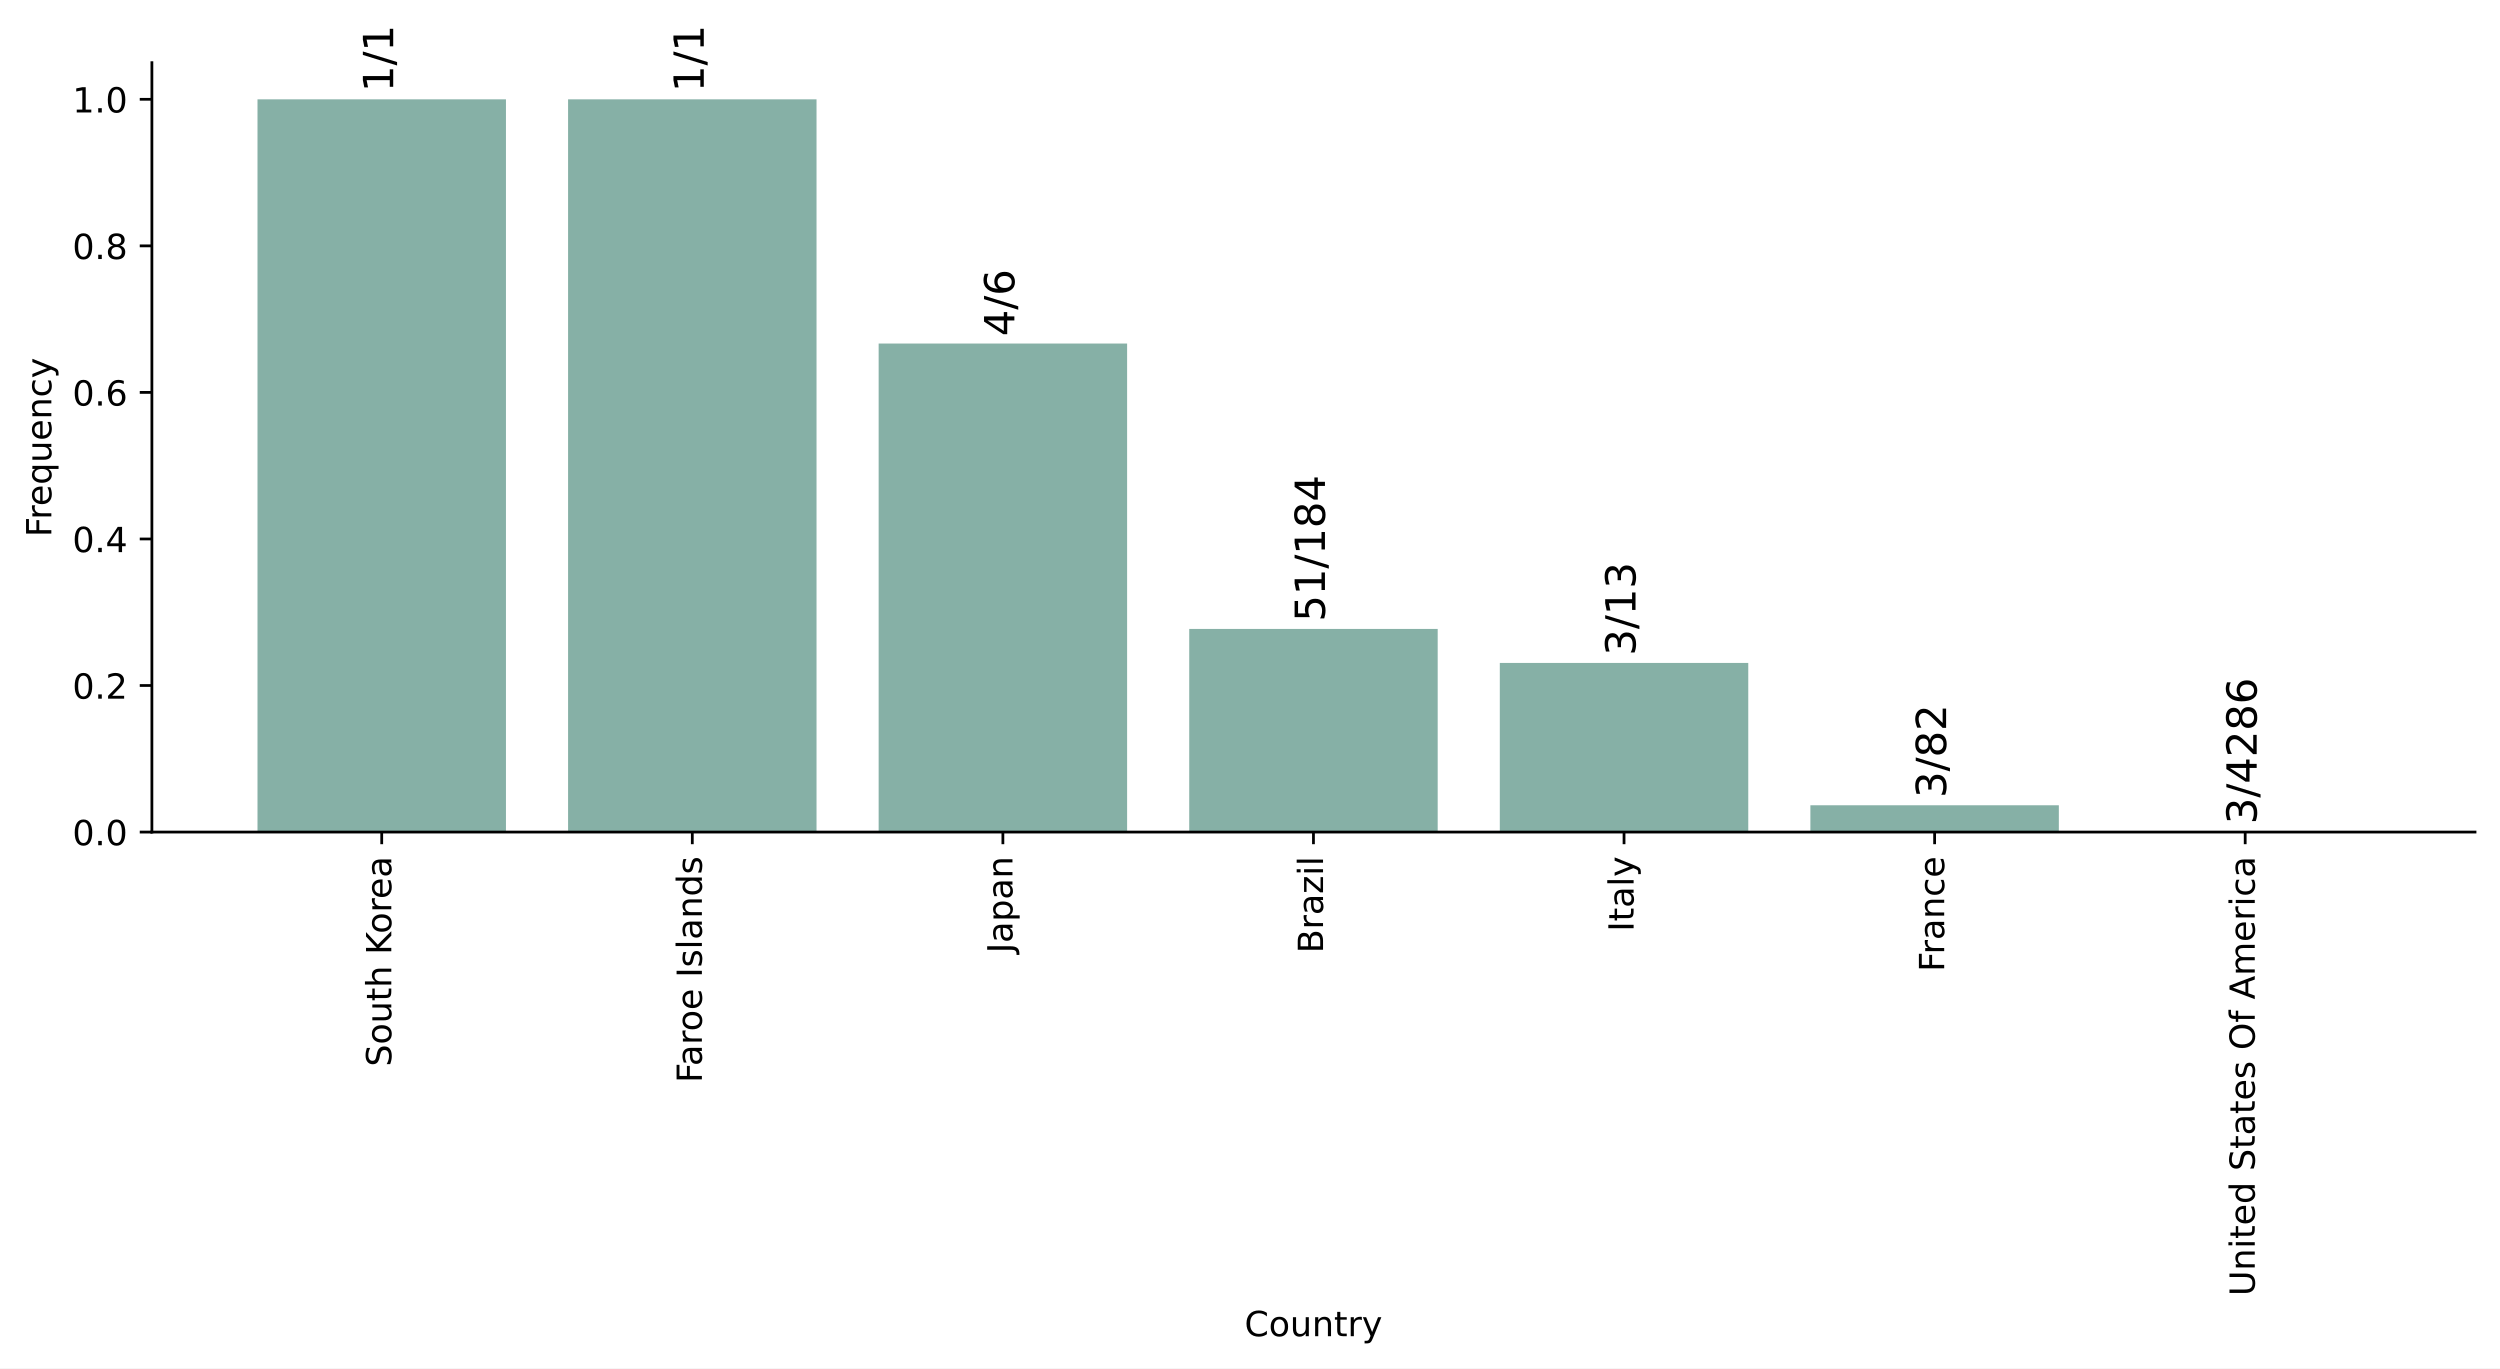
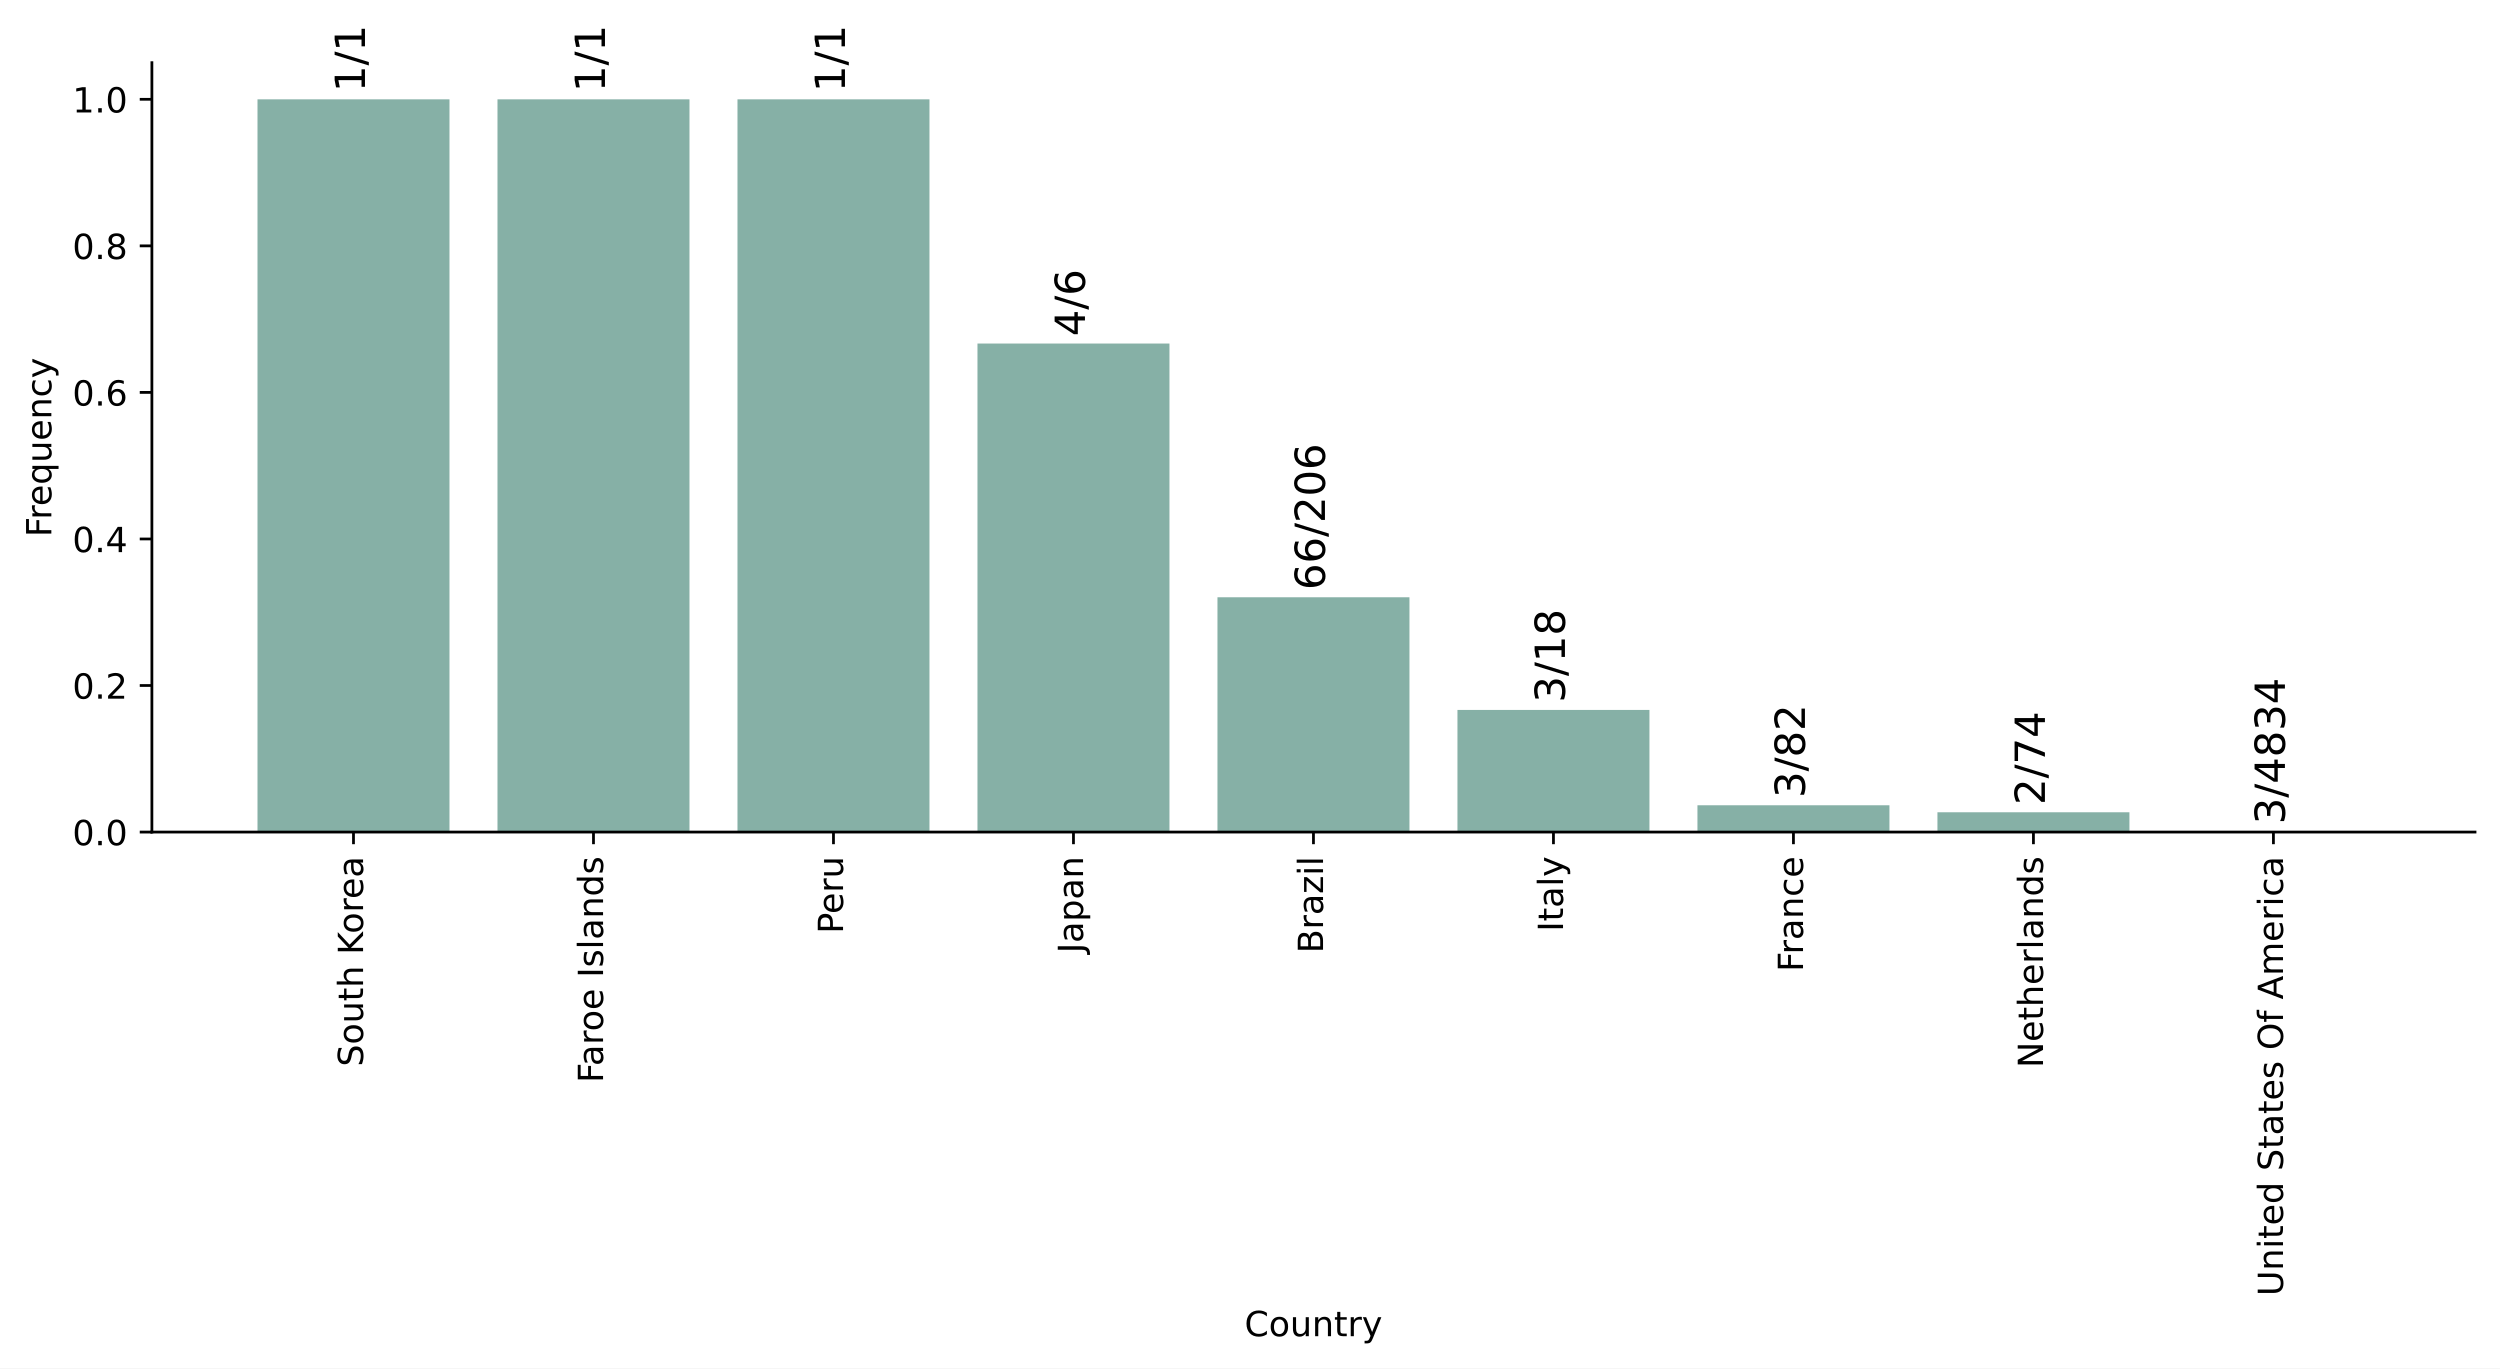
<svg xmlns="http://www.w3.org/2000/svg" xmlns:xlink="http://www.w3.org/1999/xlink" height="394.415pt" version="1.1" viewBox="0 0 720.581 394.415" width="720.581pt">
  <defs>
    <style type="text/css">*{stroke-linecap:butt;stroke-linejoin:round;}</style>
  </defs>
  <g id="figure_1">
    <g id="patch_1">
      <path d="M 0 394.415  L 720.581 394.415  L 720.581 0  L 0 0  z " style="fill:#ffffff;" />
    </g>
    <g id="axes_1">
      <g id="patch_2">
        <path d="M 43.781 239.825  L 713.381 239.825  L 713.381 18.064  L 43.781 18.064  z " style="fill:#ffffff;" />
      </g>
      <g id="patch_3">
-         <path clip-path="url(#pad21d6d423)" d="M 74.218 239.825  L 145.833 239.825  L 145.833 28.625  L 74.218 28.625  z " style="fill:#86b0a6;" />
+         <path clip-path="url(#p089c96251d)" d="M 74.218 239.825  L 129.556 239.825  L 129.556 28.625  L 74.218 28.625  z " style="fill:#86b0a6;" />
      </g>
      <g id="patch_4">
-         <path clip-path="url(#pad21d6d423)" d="M 163.736 239.825  L 235.351 239.825  L 235.351 28.625  L 163.736 28.625  z " style="fill:#86b0a6;" />
+         <path clip-path="url(#p089c96251d)" d="M 143.391 239.825  L 198.73 239.825  L 198.73 28.625  L 143.391 28.625  z " style="fill:#86b0a6;" />
      </g>
      <g id="patch_5">
-         <path clip-path="url(#pad21d6d423)" d="M 253.255 239.825  L 324.87 239.825  L 324.87 99.025  L 253.255 99.025  z " style="fill:#86b0a6;" />
+         <path clip-path="url(#p089c96251d)" d="M 212.565 239.825  L 267.904 239.825  L 267.904 28.625  L 212.565 28.625  z " style="fill:#86b0a6;" />
      </g>
      <g id="patch_6">
-         <path clip-path="url(#pad21d6d423)" d="M 342.774 239.825  L 414.389 239.825  L 414.389 181.285  L 342.774 181.285  z " style="fill:#86b0a6;" />
+         <path clip-path="url(#p089c96251d)" d="M 281.738 239.825  L 337.077 239.825  L 337.077 99.025  L 281.738 99.025  z " style="fill:#86b0a6;" />
      </g>
      <g id="patch_7">
-         <path clip-path="url(#pad21d6d423)" d="M 432.292 239.825  L 503.907 239.825  L 503.907 191.086  L 432.292 191.086  z " style="fill:#86b0a6;" />
+         <path clip-path="url(#p089c96251d)" d="M 350.912 239.825  L 406.251 239.825  L 406.251 172.158  L 350.912 172.158  z " style="fill:#86b0a6;" />
      </g>
      <g id="patch_8">
-         <path clip-path="url(#pad21d6d423)" d="M 521.811 239.825  L 593.426 239.825  L 593.426 232.098  L 521.811 232.098  z " style="fill:#86b0a6;" />
+         <path clip-path="url(#p089c96251d)" d="M 420.085 239.825  L 475.424 239.825  L 475.424 204.625  L 420.085 204.625  z " style="fill:#86b0a6;" />
      </g>
      <g id="patch_9">
-         <path clip-path="url(#pad21d6d423)" d="M 611.33 239.825  L 682.945 239.825  L 682.945 239.677  L 611.33 239.677  z " style="fill:#86b0a6;" />
+         <path clip-path="url(#p089c96251d)" d="M 489.259 239.825  L 544.598 239.825  L 544.598 232.098  L 489.259 232.098  z " style="fill:#86b0a6;" />
+       </g>
+       <g id="patch_10">
+         <path clip-path="url(#p089c96251d)" d="M 558.432 239.825  L 613.771 239.825  L 613.771 234.116  L 558.432 234.116  z " style="fill:#86b0a6;" />
+       </g>
+       <g id="patch_11">
+         <path clip-path="url(#p089c96251d)" d="M 627.606 239.825  L 682.945 239.825  L 682.945 239.693  L 627.606 239.693  z " style="fill:#86b0a6;" />
      </g>
      <g id="matplotlib.axis_1">
        <g id="xtick_1">
          <g id="line2d_1">
            <defs>
-               <path d="M 0 0  L 0 3.5  " id="m40621e438c" style="stroke:#000000;stroke-width:0.8;" />
+               <path d="M 0 0  L 0 3.5  " id="mf6a65c7e52" style="stroke:#000000;stroke-width:0.8;" />
            </defs>
            <g>
-               <use style="stroke:#000000;stroke-width:0.8;" x="110.025" xlink:href="#m40621e438c" y="239.825" />
+               <use style="stroke:#000000;stroke-width:0.8;" x="101.887" xlink:href="#mf6a65c7e52" y="239.825" />
            </g>
          </g>
          <g id="text_1">
-             <g transform="translate(112.7845 307.4089)rotate(-90)scale(0.1 -0.1)">
+             <g transform="translate(104.6464 307.4089)rotate(-90)scale(0.1 -0.1)">
              <defs>
                <path d="M 53.516 70.516  L 53.516 60.891  Q 47.906 63.578 42.922 64.891  Q 37.938 66.219 33.297 66.219  Q 25.25 66.219 20.875 63.094  Q 16.5 59.969 16.5 54.203  Q 16.5 49.359 19.406 46.891  Q 22.312 44.438 30.422 42.922  L 36.375 41.703  Q 47.406 39.594 52.656 34.297  Q 57.906 29 57.906 20.125  Q 57.906 9.516 50.797 4.047  Q 43.703 -1.422 29.984 -1.422  Q 24.812 -1.422 18.969 -0.25  Q 13.141 0.922 6.891 3.219  L 6.891 13.375  Q 12.891 10.016 18.656 8.297  Q 24.422 6.594 29.984 6.594  Q 38.422 6.594 43.016 9.906  Q 47.609 13.234 47.609 19.391  Q 47.609 24.75 44.312 27.781  Q 41.016 30.812 33.5 32.328  L 27.484 33.5  Q 16.453 35.688 11.516 40.375  Q 6.594 45.062 6.594 53.422  Q 6.594 63.094 13.406 68.656  Q 20.219 74.219 32.172 74.219  Q 37.312 74.219 42.625 73.281  Q 47.953 72.359 53.516 70.516  z " id="DejaVuSans-83" />
                <path d="M 30.609 48.391  Q 23.391 48.391 19.188 42.75  Q 14.984 37.109 14.984 27.297  Q 14.984 17.484 19.156 11.844  Q 23.344 6.203 30.609 6.203  Q 37.797 6.203 41.984 11.859  Q 46.188 17.531 46.188 27.297  Q 46.188 37.016 41.984 42.703  Q 37.797 48.391 30.609 48.391  z M 30.609 56  Q 42.328 56 49.016 48.375  Q 55.719 40.766 55.719 27.297  Q 55.719 13.875 49.016 6.219  Q 42.328 -1.422 30.609 -1.422  Q 18.844 -1.422 12.172 6.219  Q 5.516 13.875 5.516 27.297  Q 5.516 40.766 12.172 48.375  Q 18.844 56 30.609 56  z " id="DejaVuSans-111" />
                <path d="M 8.5 21.578  L 8.5 54.688  L 17.484 54.688  L 17.484 21.922  Q 17.484 14.156 20.5 10.266  Q 23.531 6.391 29.594 6.391  Q 36.859 6.391 41.078 11.031  Q 45.312 15.672 45.312 23.688  L 45.312 54.688  L 54.297 54.688  L 54.297 0  L 45.312 0  L 45.312 8.406  Q 42.047 3.422 37.719 1  Q 33.406 -1.422 27.688 -1.422  Q 18.266 -1.422 13.375 4.438  Q 8.5 10.297 8.5 21.578  z M 31.109 56  z " id="DejaVuSans-117" />
                <path d="M 18.312 70.219  L 18.312 54.688  L 36.812 54.688  L 36.812 47.703  L 18.312 47.703  L 18.312 18.016  Q 18.312 11.328 20.141 9.422  Q 21.969 7.516 27.594 7.516  L 36.812 7.516  L 36.812 0  L 27.594 0  Q 17.188 0 13.234 3.875  Q 9.281 7.766 9.281 18.016  L 9.281 47.703  L 2.688 47.703  L 2.688 54.688  L 9.281 54.688  L 9.281 70.219  z " id="DejaVuSans-116" />
                <path d="M 54.891 33.016  L 54.891 0  L 45.906 0  L 45.906 32.719  Q 45.906 40.484 42.875 44.328  Q 39.844 48.188 33.797 48.188  Q 26.516 48.188 22.312 43.547  Q 18.109 38.922 18.109 30.906  L 18.109 0  L 9.078 0  L 9.078 75.984  L 18.109 75.984  L 18.109 46.188  Q 21.344 51.125 25.703 53.562  Q 30.078 56 35.797 56  Q 45.219 56 50.047 50.172  Q 54.891 44.344 54.891 33.016  z " id="DejaVuSans-104" />
                <path id="DejaVuSans-32" />
                <path d="M 9.812 72.906  L 19.672 72.906  L 19.672 42.094  L 52.391 72.906  L 65.094 72.906  L 28.906 38.922  L 67.672 0  L 54.688 0  L 19.672 35.109  L 19.672 0  L 9.812 0  z " id="DejaVuSans-75" />
                <path d="M 41.109 46.297  Q 39.594 47.172 37.812 47.578  Q 36.031 48 33.891 48  Q 26.266 48 22.188 43.047  Q 18.109 38.094 18.109 28.812  L 18.109 0  L 9.078 0  L 9.078 54.688  L 18.109 54.688  L 18.109 46.188  Q 20.953 51.172 25.484 53.578  Q 30.031 56 36.531 56  Q 37.453 56 38.578 55.875  Q 39.703 55.766 41.062 55.516  z " id="DejaVuSans-114" />
                <path d="M 56.203 29.594  L 56.203 25.203  L 14.891 25.203  Q 15.484 15.922 20.484 11.062  Q 25.484 6.203 34.422 6.203  Q 39.594 6.203 44.453 7.469  Q 49.312 8.734 54.109 11.281  L 54.109 2.781  Q 49.266 0.734 44.188 -0.344  Q 39.109 -1.422 33.891 -1.422  Q 20.797 -1.422 13.156 6.188  Q 5.516 13.812 5.516 26.812  Q 5.516 40.234 12.766 48.109  Q 20.016 56 32.328 56  Q 43.359 56 49.781 48.891  Q 56.203 41.797 56.203 29.594  z M 47.219 32.234  Q 47.125 39.594 43.094 43.984  Q 39.062 48.391 32.422 48.391  Q 24.906 48.391 20.391 44.141  Q 15.875 39.891 15.188 32.172  z " id="DejaVuSans-101" />
                <path d="M 34.281 27.484  Q 23.391 27.484 19.188 25  Q 14.984 22.516 14.984 16.5  Q 14.984 11.719 18.141 8.906  Q 21.297 6.109 26.703 6.109  Q 34.188 6.109 38.703 11.406  Q 43.219 16.703 43.219 25.484  L 43.219 27.484  z M 52.203 31.203  L 52.203 0  L 43.219 0  L 43.219 8.297  Q 40.141 3.328 35.547 0.953  Q 30.953 -1.422 24.312 -1.422  Q 15.922 -1.422 10.953 3.297  Q 6 8.016 6 15.922  Q 6 25.141 12.172 29.828  Q 18.359 34.516 30.609 34.516  L 43.219 34.516  L 43.219 35.406  Q 43.219 41.609 39.141 45  Q 35.062 48.391 27.688 48.391  Q 23 48.391 18.547 47.266  Q 14.109 46.141 10.016 43.891  L 10.016 52.203  Q 14.938 54.109 19.578 55.047  Q 24.219 56 28.609 56  Q 40.484 56 46.344 49.844  Q 52.203 43.703 52.203 31.203  z " id="DejaVuSans-97" />
              </defs>
              <use xlink:href="#DejaVuSans-83" />
              <use x="63.477" xlink:href="#DejaVuSans-111" />
              <use x="124.658" xlink:href="#DejaVuSans-117" />
              <use x="188.037" xlink:href="#DejaVuSans-116" />
              <use x="227.246" xlink:href="#DejaVuSans-104" />
              <use x="290.625" xlink:href="#DejaVuSans-32" />
              <use x="322.412" xlink:href="#DejaVuSans-75" />
              <use x="382.988" xlink:href="#DejaVuSans-111" />
              <use x="444.17" xlink:href="#DejaVuSans-114" />
              <use x="483.033" xlink:href="#DejaVuSans-101" />
              <use x="544.557" xlink:href="#DejaVuSans-97" />
            </g>
          </g>
        </g>
        <g id="xtick_2">
          <g id="line2d_2">
            <g>
-               <use style="stroke:#000000;stroke-width:0.8;" x="199.544" xlink:href="#m40621e438c" y="239.825" />
+               <use style="stroke:#000000;stroke-width:0.8;" x="171.061" xlink:href="#mf6a65c7e52" y="239.825" />
            </g>
          </g>
          <g id="text_2">
-             <g transform="translate(202.3032 312.0886)rotate(-90)scale(0.1 -0.1)">
+             <g transform="translate(173.82 312.0886)rotate(-90)scale(0.1 -0.1)">
              <defs>
                <path d="M 9.812 72.906  L 51.703 72.906  L 51.703 64.594  L 19.672 64.594  L 19.672 43.109  L 48.578 43.109  L 48.578 34.812  L 19.672 34.812  L 19.672 0  L 9.812 0  z " id="DejaVuSans-70" />
                <path d="M 9.812 72.906  L 19.672 72.906  L 19.672 0  L 9.812 0  z " id="DejaVuSans-73" />
                <path d="M 44.281 53.078  L 44.281 44.578  Q 40.484 46.531 36.375 47.5  Q 32.281 48.484 27.875 48.484  Q 21.188 48.484 17.844 46.438  Q 14.5 44.391 14.5 40.281  Q 14.5 37.156 16.891 35.375  Q 19.281 33.594 26.516 31.984  L 29.594 31.297  Q 39.156 29.25 43.188 25.516  Q 47.219 21.781 47.219 15.094  Q 47.219 7.469 41.188 3.016  Q 35.156 -1.422 24.609 -1.422  Q 20.219 -1.422 15.453 -0.562  Q 10.688 0.297 5.422 2  L 5.422 11.281  Q 10.406 8.688 15.234 7.391  Q 20.062 6.109 24.812 6.109  Q 31.156 6.109 34.562 8.281  Q 37.984 10.453 37.984 14.406  Q 37.984 18.062 35.516 20.016  Q 33.062 21.969 24.703 23.781  L 21.578 24.516  Q 13.234 26.266 9.516 29.906  Q 5.812 33.547 5.812 39.891  Q 5.812 47.609 11.281 51.797  Q 16.75 56 26.812 56  Q 31.781 56 36.172 55.266  Q 40.578 54.547 44.281 53.078  z " id="DejaVuSans-115" />
                <path d="M 9.422 75.984  L 18.406 75.984  L 18.406 0  L 9.422 0  z " id="DejaVuSans-108" />
                <path d="M 54.891 33.016  L 54.891 0  L 45.906 0  L 45.906 32.719  Q 45.906 40.484 42.875 44.328  Q 39.844 48.188 33.797 48.188  Q 26.516 48.188 22.312 43.547  Q 18.109 38.922 18.109 30.906  L 18.109 0  L 9.078 0  L 9.078 54.688  L 18.109 54.688  L 18.109 46.188  Q 21.344 51.125 25.703 53.562  Q 30.078 56 35.797 56  Q 45.219 56 50.047 50.172  Q 54.891 44.344 54.891 33.016  z " id="DejaVuSans-110" />
                <path d="M 45.406 46.391  L 45.406 75.984  L 54.391 75.984  L 54.391 0  L 45.406 0  L 45.406 8.203  Q 42.578 3.328 38.25 0.953  Q 33.938 -1.422 27.875 -1.422  Q 17.969 -1.422 11.734 6.484  Q 5.516 14.406 5.516 27.297  Q 5.516 40.188 11.734 48.094  Q 17.969 56 27.875 56  Q 33.938 56 38.25 53.625  Q 42.578 51.266 45.406 46.391  z M 14.797 27.297  Q 14.797 17.391 18.875 11.75  Q 22.953 6.109 30.078 6.109  Q 37.203 6.109 41.297 11.75  Q 45.406 17.391 45.406 27.297  Q 45.406 37.203 41.297 42.844  Q 37.203 48.484 30.078 48.484  Q 22.953 48.484 18.875 42.844  Q 14.797 37.203 14.797 27.297  z " id="DejaVuSans-100" />
              </defs>
              <use xlink:href="#DejaVuSans-70" />
              <use x="48.395" xlink:href="#DejaVuSans-97" />
              <use x="109.674" xlink:href="#DejaVuSans-114" />
              <use x="148.537" xlink:href="#DejaVuSans-111" />
              <use x="209.719" xlink:href="#DejaVuSans-101" />
              <use x="271.242" xlink:href="#DejaVuSans-32" />
              <use x="303.029" xlink:href="#DejaVuSans-73" />
              <use x="332.521" xlink:href="#DejaVuSans-115" />
              <use x="384.621" xlink:href="#DejaVuSans-108" />
              <use x="412.404" xlink:href="#DejaVuSans-97" />
              <use x="473.684" xlink:href="#DejaVuSans-110" />
              <use x="537.062" xlink:href="#DejaVuSans-100" />
              <use x="600.539" xlink:href="#DejaVuSans-115" />
            </g>
          </g>
        </g>
        <g id="xtick_3">
          <g id="line2d_3">
            <g>
-               <use style="stroke:#000000;stroke-width:0.8;" x="289.063" xlink:href="#m40621e438c" y="239.825" />
+               <use style="stroke:#000000;stroke-width:0.8;" x="240.234" xlink:href="#mf6a65c7e52" y="239.825" />
            </g>
          </g>
          <g id="text_3">
-             <g transform="translate(291.8219 274.7167)rotate(-90)scale(0.1 -0.1)">
+             <g transform="translate(242.9935 269.0933)rotate(-90)scale(0.1 -0.1)">
+               <defs>
+                 <path d="M 19.672 64.797  L 19.672 37.406  L 32.078 37.406  Q 38.969 37.406 42.719 40.969  Q 46.484 44.531 46.484 51.125  Q 46.484 57.672 42.719 61.234  Q 38.969 64.797 32.078 64.797  z M 9.812 72.906  L 32.078 72.906  Q 44.344 72.906 50.609 67.359  Q 56.891 61.812 56.891 51.125  Q 56.891 40.328 50.609 34.812  Q 44.344 29.297 32.078 29.297  L 19.672 29.297  L 19.672 0  L 9.812 0  z " id="DejaVuSans-80" />
+               </defs>
+               <use xlink:href="#DejaVuSans-80" />
+               <use x="56.678" xlink:href="#DejaVuSans-101" />
+               <use x="118.201" xlink:href="#DejaVuSans-114" />
+               <use x="159.314" xlink:href="#DejaVuSans-117" />
+             </g>
+           </g>
+         </g>
+         <g id="xtick_4">
+           <g id="line2d_4">
+             <g>
+               <use style="stroke:#000000;stroke-width:0.8;" x="309.408" xlink:href="#mf6a65c7e52" y="239.825" />
+             </g>
+           </g>
+           <g id="text_4">
+             <g transform="translate(312.1671 274.7167)rotate(-90)scale(0.1 -0.1)">
              <defs>
                <path d="M 9.812 72.906  L 19.672 72.906  L 19.672 5.078  Q 19.672 -8.109 14.672 -14.062  Q 9.672 -20.016 -1.422 -20.016  L -5.172 -20.016  L -5.172 -11.719  L -2.094 -11.719  Q 4.438 -11.719 7.125 -8.047  Q 9.812 -4.391 9.812 5.078  z " id="DejaVuSans-74" />
                <path d="M 18.109 8.203  L 18.109 -20.797  L 9.078 -20.797  L 9.078 54.688  L 18.109 54.688  L 18.109 46.391  Q 20.953 51.266 25.266 53.625  Q 29.594 56 35.594 56  Q 45.562 56 51.781 48.094  Q 58.016 40.188 58.016 27.297  Q 58.016 14.406 51.781 6.484  Q 45.562 -1.422 35.594 -1.422  Q 29.594 -1.422 25.266 0.953  Q 20.953 3.328 18.109 8.203  z M 48.688 27.297  Q 48.688 37.203 44.609 42.844  Q 40.531 48.484 33.406 48.484  Q 26.266 48.484 22.188 42.844  Q 18.109 37.203 18.109 27.297  Q 18.109 17.391 22.188 11.75  Q 26.266 6.109 33.406 6.109  Q 40.531 6.109 44.609 11.75  Q 48.688 17.391 48.688 27.297  z " id="DejaVuSans-112" />
              </defs>
              <use xlink:href="#DejaVuSans-74" />
              <use x="29.492" xlink:href="#DejaVuSans-97" />
              <use x="90.771" xlink:href="#DejaVuSans-112" />
              <use x="154.248" xlink:href="#DejaVuSans-97" />
              <use x="215.527" xlink:href="#DejaVuSans-110" />
            </g>
          </g>
        </g>
-         <g id="xtick_4">
-           <g id="line2d_4">
-             <g>
-               <use style="stroke:#000000;stroke-width:0.8;" x="378.581" xlink:href="#m40621e438c" y="239.825" />
-             </g>
-           </g>
-           <g id="text_4">
+         <g id="xtick_5">
+           <g id="line2d_5">
+             <g>
+               <use style="stroke:#000000;stroke-width:0.8;" x="378.581" xlink:href="#mf6a65c7e52" y="239.825" />
+             </g>
+           </g>
+           <g id="text_5">
            <g transform="translate(381.3406 274.7292)rotate(-90)scale(0.1 -0.1)">
              <defs>
                <path d="M 19.672 34.812  L 19.672 8.109  L 35.5 8.109  Q 43.453 8.109 47.281 11.406  Q 51.125 14.703 51.125 21.484  Q 51.125 28.328 47.281 31.562  Q 43.453 34.812 35.5 34.812  z M 19.672 64.797  L 19.672 42.828  L 34.281 42.828  Q 41.5 42.828 45.031 45.531  Q 48.578 48.25 48.578 53.812  Q 48.578 59.328 45.031 62.062  Q 41.5 64.797 34.281 64.797  z M 9.812 72.906  L 35.016 72.906  Q 46.297 72.906 52.391 68.219  Q 58.5 63.531 58.5 54.891  Q 58.5 48.188 55.375 44.234  Q 52.25 40.281 46.188 39.312  Q 53.469 37.75 57.5 32.781  Q 61.531 27.828 61.531 20.406  Q 61.531 10.641 54.891 5.312  Q 48.25 0 35.984 0  L 9.812 0  z " id="DejaVuSans-66" />
                <path d="M 5.516 54.688  L 48.188 54.688  L 48.188 46.484  L 14.406 7.172  L 48.188 7.172  L 48.188 0  L 4.297 0  L 4.297 8.203  L 38.094 47.516  L 5.516 47.516  z " id="DejaVuSans-122" />
                <path d="M 9.422 54.688  L 18.406 54.688  L 18.406 0  L 9.422 0  z M 9.422 75.984  L 18.406 75.984  L 18.406 64.594  L 9.422 64.594  z " id="DejaVuSans-105" />
              </defs>
              <use xlink:href="#DejaVuSans-66" />
              <use x="68.604" xlink:href="#DejaVuSans-114" />
              <use x="109.717" xlink:href="#DejaVuSans-97" />
              <use x="170.996" xlink:href="#DejaVuSans-122" />
              <use x="223.486" xlink:href="#DejaVuSans-105" />
              <use x="251.27" xlink:href="#DejaVuSans-108" />
            </g>
          </g>
        </g>
-         <g id="xtick_5">
-           <g id="line2d_5">
-             <g>
-               <use style="stroke:#000000;stroke-width:0.8;" x="468.1" xlink:href="#m40621e438c" y="239.825" />
-             </g>
-           </g>
-           <g id="text_5">
-             <g transform="translate(470.8593 268.5198)rotate(-90)scale(0.1 -0.1)">
+         <g id="xtick_6">
+           <g id="line2d_6">
+             <g>
+               <use style="stroke:#000000;stroke-width:0.8;" x="447.755" xlink:href="#mf6a65c7e52" y="239.825" />
+             </g>
+           </g>
+           <g id="text_6">
+             <g transform="translate(450.5142 268.5198)rotate(-90)scale(0.1 -0.1)">
              <defs>
                <path d="M 32.172 -5.078  Q 28.375 -14.844 24.75 -17.812  Q 21.141 -20.797 15.094 -20.797  L 7.906 -20.797  L 7.906 -13.281  L 13.188 -13.281  Q 16.891 -13.281 18.938 -11.516  Q 21 -9.766 23.484 -3.219  L 25.094 0.875  L 2.984 54.688  L 12.5 54.688  L 29.594 11.922  L 46.688 54.688  L 56.203 54.688  z " id="DejaVuSans-121" />
              </defs>
              <use xlink:href="#DejaVuSans-73" />
              <use x="29.492" xlink:href="#DejaVuSans-116" />
              <use x="68.701" xlink:href="#DejaVuSans-97" />
              <use x="129.98" xlink:href="#DejaVuSans-108" />
              <use x="157.764" xlink:href="#DejaVuSans-121" />
            </g>
          </g>
        </g>
-         <g id="xtick_6">
-           <g id="line2d_6">
-             <g>
-               <use style="stroke:#000000;stroke-width:0.8;" x="557.619" xlink:href="#m40621e438c" y="239.825" />
-             </g>
-           </g>
-           <g id="text_6">
-             <g transform="translate(560.3781 280.0792)rotate(-90)scale(0.1 -0.1)">
+         <g id="xtick_7">
+           <g id="line2d_7">
+             <g>
+               <use style="stroke:#000000;stroke-width:0.8;" x="516.928" xlink:href="#mf6a65c7e52" y="239.825" />
+             </g>
+           </g>
+           <g id="text_7">
+             <g transform="translate(519.6877 280.0792)rotate(-90)scale(0.1 -0.1)">
              <defs>
                <path d="M 48.781 52.594  L 48.781 44.188  Q 44.969 46.297 41.141 47.344  Q 37.312 48.391 33.406 48.391  Q 24.656 48.391 19.812 42.844  Q 14.984 37.312 14.984 27.297  Q 14.984 17.281 19.812 11.734  Q 24.656 6.203 33.406 6.203  Q 37.312 6.203 41.141 7.25  Q 44.969 8.297 48.781 10.406  L 48.781 2.094  Q 45.016 0.344 40.984 -0.531  Q 36.969 -1.422 32.422 -1.422  Q 20.062 -1.422 12.781 6.344  Q 5.516 14.109 5.516 27.297  Q 5.516 40.672 12.859 48.328  Q 20.219 56 33.016 56  Q 37.156 56 41.109 55.141  Q 45.062 54.297 48.781 52.594  z " id="DejaVuSans-99" />
              </defs>
              <use xlink:href="#DejaVuSans-70" />
              <use x="50.27" xlink:href="#DejaVuSans-114" />
              <use x="91.383" xlink:href="#DejaVuSans-97" />
              <use x="152.662" xlink:href="#DejaVuSans-110" />
              <use x="216.041" xlink:href="#DejaVuSans-99" />
              <use x="271.021" xlink:href="#DejaVuSans-101" />
            </g>
          </g>
        </g>
-         <g id="xtick_7">
-           <g id="line2d_7">
-             <g>
-               <use style="stroke:#000000;stroke-width:0.8;" x="647.137" xlink:href="#m40621e438c" y="239.825" />
-             </g>
-           </g>
-           <g id="text_7">
-             <g transform="translate(649.8968 373.537)rotate(-90)scale(0.1 -0.1)">
+         <g id="xtick_8">
+           <g id="line2d_8">
+             <g>
+               <use style="stroke:#000000;stroke-width:0.8;" x="586.102" xlink:href="#mf6a65c7e52" y="239.825" />
+             </g>
+           </g>
+           <g id="text_8">
+             <g transform="translate(588.8613 307.7823)rotate(-90)scale(0.1 -0.1)">
+               <defs>
+                 <path d="M 9.812 72.906  L 23.094 72.906  L 55.422 11.922  L 55.422 72.906  L 64.984 72.906  L 64.984 0  L 51.703 0  L 19.391 60.984  L 19.391 0  L 9.812 0  z " id="DejaVuSans-78" />
+               </defs>
+               <use xlink:href="#DejaVuSans-78" />
+               <use x="74.805" xlink:href="#DejaVuSans-101" />
+               <use x="136.328" xlink:href="#DejaVuSans-116" />
+               <use x="175.537" xlink:href="#DejaVuSans-104" />
+               <use x="238.916" xlink:href="#DejaVuSans-101" />
+               <use x="300.439" xlink:href="#DejaVuSans-114" />
+               <use x="341.553" xlink:href="#DejaVuSans-108" />
+               <use x="369.336" xlink:href="#DejaVuSans-97" />
+               <use x="430.615" xlink:href="#DejaVuSans-110" />
+               <use x="493.994" xlink:href="#DejaVuSans-100" />
+               <use x="557.471" xlink:href="#DejaVuSans-115" />
+             </g>
+           </g>
+         </g>
+         <g id="xtick_9">
+           <g id="line2d_9">
+             <g>
+               <use style="stroke:#000000;stroke-width:0.8;" x="655.275" xlink:href="#mf6a65c7e52" y="239.825" />
+             </g>
+           </g>
+           <g id="text_9">
+             <g transform="translate(658.0348 373.537)rotate(-90)scale(0.1 -0.1)">
              <defs>
                <path d="M 8.688 72.906  L 18.609 72.906  L 18.609 28.609  Q 18.609 16.891 22.844 11.734  Q 27.094 6.594 36.625 6.594  Q 46.094 6.594 50.344 11.734  Q 54.594 16.891 54.594 28.609  L 54.594 72.906  L 64.5 72.906  L 64.5 27.391  Q 64.5 13.141 57.438 5.859  Q 50.391 -1.422 36.625 -1.422  Q 22.797 -1.422 15.734 5.859  Q 8.688 13.141 8.688 27.391  z " id="DejaVuSans-85" />
                <path d="M 39.406 66.219  Q 28.656 66.219 22.328 58.203  Q 16.016 50.203 16.016 36.375  Q 16.016 22.609 22.328 14.594  Q 28.656 6.594 39.406 6.594  Q 50.141 6.594 56.422 14.594  Q 62.703 22.609 62.703 36.375  Q 62.703 50.203 56.422 58.203  Q 50.141 66.219 39.406 66.219  z M 39.406 74.219  Q 54.734 74.219 63.906 63.938  Q 73.094 53.656 73.094 36.375  Q 73.094 19.141 63.906 8.859  Q 54.734 -1.422 39.406 -1.422  Q 24.031 -1.422 14.812 8.828  Q 5.609 19.094 5.609 36.375  Q 5.609 53.656 14.812 63.938  Q 24.031 74.219 39.406 74.219  z " id="DejaVuSans-79" />
                <path d="M 37.109 75.984  L 37.109 68.5  L 28.516 68.5  Q 23.688 68.5 21.797 66.547  Q 19.922 64.594 19.922 59.516  L 19.922 54.688  L 34.719 54.688  L 34.719 47.703  L 19.922 47.703  L 19.922 0  L 10.891 0  L 10.891 47.703  L 2.297 47.703  L 2.297 54.688  L 10.891 54.688  L 10.891 58.5  Q 10.891 67.625 15.141 71.797  Q 19.391 75.984 28.609 75.984  z " id="DejaVuSans-102" />
                <path d="M 34.188 63.188  L 20.797 26.906  L 47.609 26.906  z M 28.609 72.906  L 39.797 72.906  L 67.578 0  L 57.328 0  L 50.688 18.703  L 17.828 18.703  L 11.188 0  L 0.781 0  z " id="DejaVuSans-65" />
                <path d="M 52 44.188  Q 55.375 50.25 60.062 53.125  Q 64.75 56 71.094 56  Q 79.641 56 84.281 50.016  Q 88.922 44.047 88.922 33.016  L 88.922 0  L 79.891 0  L 79.891 32.719  Q 79.891 40.578 77.094 44.375  Q 74.312 48.188 68.609 48.188  Q 61.625 48.188 57.562 43.547  Q 53.516 38.922 53.516 30.906  L 53.516 0  L 44.484 0  L 44.484 32.719  Q 44.484 40.625 41.703 44.406  Q 38.922 48.188 33.109 48.188  Q 26.219 48.188 22.156 43.531  Q 18.109 38.875 18.109 30.906  L 18.109 0  L 9.078 0  L 9.078 54.688  L 18.109 54.688  L 18.109 46.188  Q 21.188 51.219 25.484 53.609  Q 29.781 56 35.688 56  Q 41.656 56 45.828 52.969  Q 50 49.953 52 44.188  z " id="DejaVuSans-109" />
              </defs>
              <use xlink:href="#DejaVuSans-85" />
              <use x="73.193" xlink:href="#DejaVuSans-110" />
              <use x="136.572" xlink:href="#DejaVuSans-105" />
              <use x="164.355" xlink:href="#DejaVuSans-116" />
              <use x="203.564" xlink:href="#DejaVuSans-101" />
              <use x="265.088" xlink:href="#DejaVuSans-100" />
              <use x="328.564" xlink:href="#DejaVuSans-32" />
              <use x="360.352" xlink:href="#DejaVuSans-83" />
              <use x="423.828" xlink:href="#DejaVuSans-116" />
              <use x="463.037" xlink:href="#DejaVuSans-97" />
              <use x="524.316" xlink:href="#DejaVuSans-116" />
              <use x="563.525" xlink:href="#DejaVuSans-101" />
              <use x="625.049" xlink:href="#DejaVuSans-115" />
              <use x="677.148" xlink:href="#DejaVuSans-32" />
              <use x="708.936" xlink:href="#DejaVuSans-79" />
              <use x="787.646" xlink:href="#DejaVuSans-102" />
              <use x="822.852" xlink:href="#DejaVuSans-32" />
              <use x="854.639" xlink:href="#DejaVuSans-65" />
              <use x="923.047" xlink:href="#DejaVuSans-109" />
              <use x="1020.459" xlink:href="#DejaVuSans-101" />
              <use x="1081.982" xlink:href="#DejaVuSans-114" />
              <use x="1123.096" xlink:href="#DejaVuSans-105" />
              <use x="1150.879" xlink:href="#DejaVuSans-99" />
              <use x="1205.859" xlink:href="#DejaVuSans-97" />
            </g>
          </g>
        </g>
-         <g id="text_8">
+         <g id="text_10">
          <g transform="translate(358.718 385.1354)scale(0.1 -0.1)">
            <defs>
              <path d="M 64.406 67.281  L 64.406 56.891  Q 59.422 61.531 53.781 63.812  Q 48.141 66.109 41.797 66.109  Q 29.297 66.109 22.656 58.469  Q 16.016 50.828 16.016 36.375  Q 16.016 21.969 22.656 14.328  Q 29.297 6.688 41.797 6.688  Q 48.141 6.688 53.781 8.984  Q 59.422 11.281 64.406 15.922  L 64.406 5.609  Q 59.234 2.094 53.438 0.328  Q 47.656 -1.422 41.219 -1.422  Q 24.656 -1.422 15.125 8.703  Q 5.609 18.844 5.609 36.375  Q 5.609 53.953 15.125 64.078  Q 24.656 74.219 41.219 74.219  Q 47.75 74.219 53.531 72.484  Q 59.328 70.75 64.406 67.281  z " id="DejaVuSans-67" />
            </defs>
            <use xlink:href="#DejaVuSans-67" />
            <use x="69.824" xlink:href="#DejaVuSans-111" />
            <use x="131.006" xlink:href="#DejaVuSans-117" />
            <use x="194.385" xlink:href="#DejaVuSans-110" />
            <use x="257.764" xlink:href="#DejaVuSans-116" />
            <use x="296.973" xlink:href="#DejaVuSans-114" />
            <use x="338.086" xlink:href="#DejaVuSans-121" />
          </g>
        </g>
      </g>
      <g id="matplotlib.axis_2">
        <g id="ytick_1">
-           <g id="line2d_8">
+           <g id="line2d_10">
            <defs>
-               <path d="M 0 0  L -3.5 0  " id="m7271206f32" style="stroke:#000000;stroke-width:0.8;" />
+               <path d="M 0 0  L -3.5 0  " id="ma8bdea5252" style="stroke:#000000;stroke-width:0.8;" />
            </defs>
            <g>
-               <use style="stroke:#000000;stroke-width:0.8;" x="43.781" xlink:href="#m7271206f32" y="239.825" />
-             </g>
-           </g>
-           <g id="text_9">
+               <use style="stroke:#000000;stroke-width:0.8;" x="43.781" xlink:href="#ma8bdea5252" y="239.825" />
+             </g>
+           </g>
+           <g id="text_11">
            <g transform="translate(20.87813 243.6237)scale(0.1 -0.1)">
              <defs>
                <path d="M 31.781 66.406  Q 24.172 66.406 20.328 58.906  Q 16.5 51.422 16.5 36.375  Q 16.5 21.391 20.328 13.891  Q 24.172 6.391 31.781 6.391  Q 39.453 6.391 43.281 13.891  Q 47.125 21.391 47.125 36.375  Q 47.125 51.422 43.281 58.906  Q 39.453 66.406 31.781 66.406  z M 31.781 74.219  Q 44.047 74.219 50.516 64.516  Q 56.984 54.828 56.984 36.375  Q 56.984 17.969 50.516 8.266  Q 44.047 -1.422 31.781 -1.422  Q 19.531 -1.422 13.062 8.266  Q 6.594 17.969 6.594 36.375  Q 6.594 54.828 13.062 64.516  Q 19.531 74.219 31.781 74.219  z " id="DejaVuSans-48" />
                <path d="M 10.688 12.406  L 21 12.406  L 21 0  L 10.688 0  z " id="DejaVuSans-46" />
              </defs>
              <use xlink:href="#DejaVuSans-48" />
              <use x="63.623" xlink:href="#DejaVuSans-46" />
              <use x="95.41" xlink:href="#DejaVuSans-48" />
            </g>
          </g>
        </g>
        <g id="ytick_2">
-           <g id="line2d_9">
-             <g>
-               <use style="stroke:#000000;stroke-width:0.8;" x="43.781" xlink:href="#m7271206f32" y="197.584" />
-             </g>
-           </g>
-           <g id="text_10">
+           <g id="line2d_11">
+             <g>
+               <use style="stroke:#000000;stroke-width:0.8;" x="43.781" xlink:href="#ma8bdea5252" y="197.584" />
+             </g>
+           </g>
+           <g id="text_12">
            <g transform="translate(20.87813 201.3837)scale(0.1 -0.1)">
              <defs>
                <path d="M 19.188 8.297  L 53.609 8.297  L 53.609 0  L 7.328 0  L 7.328 8.297  Q 12.938 14.109 22.625 23.891  Q 32.328 33.688 34.812 36.531  Q 39.547 41.844 41.422 45.531  Q 43.312 49.219 43.312 52.781  Q 43.312 58.594 39.234 62.25  Q 35.156 65.922 28.609 65.922  Q 23.969 65.922 18.812 64.312  Q 13.672 62.703 7.812 59.422  L 7.812 69.391  Q 13.766 71.781 18.938 73  Q 24.125 74.219 28.422 74.219  Q 39.75 74.219 46.484 68.547  Q 53.219 62.891 53.219 53.422  Q 53.219 48.922 51.531 44.891  Q 49.859 40.875 45.406 35.406  Q 44.188 33.984 37.641 27.219  Q 31.109 20.453 19.188 8.297  z " id="DejaVuSans-50" />
              </defs>
              <use xlink:href="#DejaVuSans-48" />
              <use x="63.623" xlink:href="#DejaVuSans-46" />
              <use x="95.41" xlink:href="#DejaVuSans-50" />
            </g>
          </g>
        </g>
        <g id="ytick_3">
-           <g id="line2d_10">
-             <g>
-               <use style="stroke:#000000;stroke-width:0.8;" x="43.781" xlink:href="#m7271206f32" y="155.345" />
-             </g>
-           </g>
-           <g id="text_11">
+           <g id="line2d_12">
+             <g>
+               <use style="stroke:#000000;stroke-width:0.8;" x="43.781" xlink:href="#ma8bdea5252" y="155.345" />
+             </g>
+           </g>
+           <g id="text_13">
            <g transform="translate(20.87813 159.1437)scale(0.1 -0.1)">
              <defs>
                <path d="M 37.797 64.312  L 12.891 25.391  L 37.797 25.391  z M 35.203 72.906  L 47.609 72.906  L 47.609 25.391  L 58.016 25.391  L 58.016 17.188  L 47.609 17.188  L 47.609 0  L 37.797 0  L 37.797 17.188  L 4.891 17.188  L 4.891 26.703  z " id="DejaVuSans-52" />
              </defs>
              <use xlink:href="#DejaVuSans-48" />
              <use x="63.623" xlink:href="#DejaVuSans-46" />
              <use x="95.41" xlink:href="#DejaVuSans-52" />
            </g>
          </g>
        </g>
        <g id="ytick_4">
-           <g id="line2d_11">
-             <g>
-               <use style="stroke:#000000;stroke-width:0.8;" x="43.781" xlink:href="#m7271206f32" y="113.105" />
-             </g>
-           </g>
-           <g id="text_12">
+           <g id="line2d_13">
+             <g>
+               <use style="stroke:#000000;stroke-width:0.8;" x="43.781" xlink:href="#ma8bdea5252" y="113.105" />
+             </g>
+           </g>
+           <g id="text_14">
            <g transform="translate(20.87813 116.9037)scale(0.1 -0.1)">
              <defs>
                <path d="M 33.016 40.375  Q 26.375 40.375 22.484 35.828  Q 18.609 31.297 18.609 23.391  Q 18.609 15.531 22.484 10.953  Q 26.375 6.391 33.016 6.391  Q 39.656 6.391 43.531 10.953  Q 47.406 15.531 47.406 23.391  Q 47.406 31.297 43.531 35.828  Q 39.656 40.375 33.016 40.375  z M 52.594 71.297  L 52.594 62.312  Q 48.875 64.062 45.094 64.984  Q 41.312 65.922 37.594 65.922  Q 27.828 65.922 22.672 59.328  Q 17.531 52.734 16.797 39.406  Q 19.672 43.656 24.016 45.922  Q 28.375 48.188 33.594 48.188  Q 44.578 48.188 50.953 41.516  Q 57.328 34.859 57.328 23.391  Q 57.328 12.156 50.688 5.359  Q 44.047 -1.422 33.016 -1.422  Q 20.359 -1.422 13.672 8.266  Q 6.984 17.969 6.984 36.375  Q 6.984 53.656 15.188 63.938  Q 23.391 74.219 37.203 74.219  Q 40.922 74.219 44.703 73.484  Q 48.484 72.75 52.594 71.297  z " id="DejaVuSans-54" />
              </defs>
              <use xlink:href="#DejaVuSans-48" />
              <use x="63.623" xlink:href="#DejaVuSans-46" />
              <use x="95.41" xlink:href="#DejaVuSans-54" />
            </g>
          </g>
        </g>
        <g id="ytick_5">
-           <g id="line2d_12">
-             <g>
-               <use style="stroke:#000000;stroke-width:0.8;" x="43.781" xlink:href="#m7271206f32" y="70.865" />
-             </g>
-           </g>
-           <g id="text_13">
+           <g id="line2d_14">
+             <g>
+               <use style="stroke:#000000;stroke-width:0.8;" x="43.781" xlink:href="#ma8bdea5252" y="70.865" />
+             </g>
+           </g>
+           <g id="text_15">
            <g transform="translate(20.87813 74.66372)scale(0.1 -0.1)">
              <defs>
                <path d="M 31.781 34.625  Q 24.75 34.625 20.719 30.859  Q 16.703 27.094 16.703 20.516  Q 16.703 13.922 20.719 10.156  Q 24.75 6.391 31.781 6.391  Q 38.812 6.391 42.859 10.172  Q 46.922 13.969 46.922 20.516  Q 46.922 27.094 42.891 30.859  Q 38.875 34.625 31.781 34.625  z M 21.922 38.812  Q 15.578 40.375 12.031 44.719  Q 8.5 49.078 8.5 55.328  Q 8.5 64.062 14.719 69.141  Q 20.953 74.219 31.781 74.219  Q 42.672 74.219 48.875 69.141  Q 55.078 64.062 55.078 55.328  Q 55.078 49.078 51.531 44.719  Q 48 40.375 41.703 38.812  Q 48.828 37.156 52.797 32.312  Q 56.781 27.484 56.781 20.516  Q 56.781 9.906 50.312 4.234  Q 43.844 -1.422 31.781 -1.422  Q 19.734 -1.422 13.25 4.234  Q 6.781 9.906 6.781 20.516  Q 6.781 27.484 10.781 32.312  Q 14.797 37.156 21.922 38.812  z M 18.312 54.391  Q 18.312 48.734 21.844 45.562  Q 25.391 42.391 31.781 42.391  Q 38.141 42.391 41.719 45.562  Q 45.312 48.734 45.312 54.391  Q 45.312 60.062 41.719 63.234  Q 38.141 66.406 31.781 66.406  Q 25.391 66.406 21.844 63.234  Q 18.312 60.062 18.312 54.391  z " id="DejaVuSans-56" />
              </defs>
              <use xlink:href="#DejaVuSans-48" />
              <use x="63.623" xlink:href="#DejaVuSans-46" />
              <use x="95.41" xlink:href="#DejaVuSans-56" />
            </g>
          </g>
        </g>
        <g id="ytick_6">
-           <g id="line2d_13">
-             <g>
-               <use style="stroke:#000000;stroke-width:0.8;" x="43.781" xlink:href="#m7271206f32" y="28.625" />
-             </g>
-           </g>
-           <g id="text_14">
+           <g id="line2d_15">
+             <g>
+               <use style="stroke:#000000;stroke-width:0.8;" x="43.781" xlink:href="#ma8bdea5252" y="28.625" />
+             </g>
+           </g>
+           <g id="text_16">
            <g transform="translate(20.87813 32.42372)scale(0.1 -0.1)">
              <defs>
                <path d="M 12.406 8.297  L 28.516 8.297  L 28.516 63.922  L 10.984 60.406  L 10.984 69.391  L 28.422 72.906  L 38.281 72.906  L 38.281 8.297  L 54.391 8.297  L 54.391 0  L 12.406 0  z " id="DejaVuSans-49" />
              </defs>
              <use xlink:href="#DejaVuSans-49" />
              <use x="63.623" xlink:href="#DejaVuSans-46" />
              <use x="95.41" xlink:href="#DejaVuSans-48" />
            </g>
          </g>
        </g>
-         <g id="text_15">
+         <g id="text_17">
          <g transform="translate(14.79844 154.7742)rotate(-90)scale(0.1 -0.1)">
            <defs>
              <path d="M 14.797 27.297  Q 14.797 17.391 18.875 11.75  Q 22.953 6.109 30.078 6.109  Q 37.203 6.109 41.297 11.75  Q 45.406 17.391 45.406 27.297  Q 45.406 37.203 41.297 42.844  Q 37.203 48.484 30.078 48.484  Q 22.953 48.484 18.875 42.844  Q 14.797 37.203 14.797 27.297  z M 45.406 8.203  Q 42.578 3.328 38.25 0.953  Q 33.938 -1.422 27.875 -1.422  Q 17.969 -1.422 11.734 6.484  Q 5.516 14.406 5.516 27.297  Q 5.516 40.188 11.734 48.094  Q 17.969 56 27.875 56  Q 33.938 56 38.25 53.625  Q 42.578 51.266 45.406 46.391  L 45.406 54.688  L 54.391 54.688  L 54.391 -20.797  L 45.406 -20.797  z " id="DejaVuSans-113" />
            </defs>
            <use xlink:href="#DejaVuSans-70" />
            <use x="50.27" xlink:href="#DejaVuSans-114" />
            <use x="89.133" xlink:href="#DejaVuSans-101" />
            <use x="150.656" xlink:href="#DejaVuSans-113" />
            <use x="214.133" xlink:href="#DejaVuSans-117" />
            <use x="277.512" xlink:href="#DejaVuSans-101" />
            <use x="339.035" xlink:href="#DejaVuSans-110" />
            <use x="402.414" xlink:href="#DejaVuSans-99" />
            <use x="457.395" xlink:href="#DejaVuSans-121" />
          </g>
        </g>
      </g>
-       <g id="patch_10">
+       <g id="patch_12">
        <path d="M 43.781 239.825  L 43.781 18.064  " style="fill:none;stroke:#000000;stroke-linecap:square;stroke-linejoin:miter;stroke-width:0.8;" />
      </g>
-       <g id="patch_11">
+       <g id="patch_13">
        <path d="M 43.781 239.825  L 713.381 239.825  " style="fill:none;stroke:#000000;stroke-linecap:square;stroke-linejoin:miter;stroke-width:0.8;" />
      </g>
-       <g id="text_16">
-         <g transform="translate(113.3363 26.5125)rotate(-90)scale(0.12 -0.12)">
+       <g id="text_18">
+         <g transform="translate(105.1983 26.5125)rotate(-90)scale(0.12 -0.12)">
          <defs>
            <path d="M 25.391 72.906  L 33.688 72.906  L 8.297 -9.281  L 0 -9.281  z " id="DejaVuSans-47" />
          </defs>
          <use xlink:href="#DejaVuSans-49" />
          <use x="63.623" xlink:href="#DejaVuSans-47" />
          <use x="97.314" xlink:href="#DejaVuSans-49" />
        </g>
      </g>
-       <g id="text_17">
-         <g transform="translate(202.8551 26.5125)rotate(-90)scale(0.12 -0.12)">
+       <g id="text_19">
+         <g transform="translate(174.3718 26.5125)rotate(-90)scale(0.12 -0.12)">
          <use xlink:href="#DejaVuSans-49" />
          <use x="63.623" xlink:href="#DejaVuSans-47" />
          <use x="97.314" xlink:href="#DejaVuSans-49" />
        </g>
      </g>
-       <g id="text_18">
-         <g transform="translate(292.3738 96.9125)rotate(-90)scale(0.12 -0.12)">
+       <g id="text_20">
+         <g transform="translate(243.5454 26.5125)rotate(-90)scale(0.12 -0.12)">
+           <use xlink:href="#DejaVuSans-49" />
+           <use x="63.623" xlink:href="#DejaVuSans-47" />
+           <use x="97.314" xlink:href="#DejaVuSans-49" />
+         </g>
+       </g>
+       <g id="text_21">
+         <g transform="translate(312.7189 96.9125)rotate(-90)scale(0.12 -0.12)">
          <use xlink:href="#DejaVuSans-52" />
          <use x="63.623" xlink:href="#DejaVuSans-47" />
          <use x="97.314" xlink:href="#DejaVuSans-54" />
        </g>
      </g>
-       <g id="text_19">
-         <g transform="translate(381.8925 179.1734)rotate(-90)scale(0.12 -0.12)">
-           <defs>
-             <path d="M 10.797 72.906  L 49.516 72.906  L 49.516 64.594  L 19.828 64.594  L 19.828 46.734  Q 21.969 47.469 24.109 47.828  Q 26.266 48.188 28.422 48.188  Q 40.625 48.188 47.75 41.5  Q 54.891 34.812 54.891 23.391  Q 54.891 11.625 47.562 5.094  Q 40.234 -1.422 26.906 -1.422  Q 22.312 -1.422 17.547 -0.641  Q 12.797 0.141 7.719 1.703  L 7.719 11.625  Q 12.109 9.234 16.797 8.062  Q 21.484 6.891 26.703 6.891  Q 35.156 6.891 40.078 11.328  Q 45.016 15.766 45.016 23.391  Q 45.016 31 40.078 35.438  Q 35.156 39.891 26.703 39.891  Q 22.75 39.891 18.812 39.016  Q 14.891 38.141 10.797 36.281  z " id="DejaVuSans-53" />
-           </defs>
-           <use xlink:href="#DejaVuSans-53" />
-           <use x="63.623" xlink:href="#DejaVuSans-49" />
+       <g id="text_22">
+         <g transform="translate(381.8925 170.0465)rotate(-90)scale(0.12 -0.12)">
+           <use xlink:href="#DejaVuSans-54" />
+           <use x="63.623" xlink:href="#DejaVuSans-54" />
          <use x="127.246" xlink:href="#DejaVuSans-47" />
-           <use x="160.938" xlink:href="#DejaVuSans-49" />
-           <use x="224.561" xlink:href="#DejaVuSans-56" />
-           <use x="288.184" xlink:href="#DejaVuSans-52" />
-         </g>
-       </g>
-       <g id="text_20">
-         <g transform="translate(471.4112 188.974)rotate(-90)scale(0.12 -0.12)">
+           <use x="160.938" xlink:href="#DejaVuSans-50" />
+           <use x="224.561" xlink:href="#DejaVuSans-48" />
+           <use x="288.184" xlink:href="#DejaVuSans-54" />
+         </g>
+       </g>
+       <g id="text_23">
+         <g transform="translate(451.0661 202.5125)rotate(-90)scale(0.12 -0.12)">
          <defs>
            <path d="M 40.578 39.312  Q 47.656 37.797 51.625 33  Q 55.609 28.219 55.609 21.188  Q 55.609 10.406 48.188 4.484  Q 40.766 -1.422 27.094 -1.422  Q 22.516 -1.422 17.656 -0.516  Q 12.797 0.391 7.625 2.203  L 7.625 11.719  Q 11.719 9.328 16.594 8.109  Q 21.484 6.891 26.812 6.891  Q 36.078 6.891 40.938 10.547  Q 45.797 14.203 45.797 21.188  Q 45.797 27.641 41.281 31.266  Q 36.766 34.906 28.719 34.906  L 20.219 34.906  L 20.219 43.016  L 29.109 43.016  Q 36.375 43.016 40.234 45.922  Q 44.094 48.828 44.094 54.297  Q 44.094 59.906 40.109 62.906  Q 36.141 65.922 28.719 65.922  Q 24.656 65.922 20.016 65.031  Q 15.375 64.156 9.812 62.312  L 9.812 71.094  Q 15.438 72.656 20.344 73.438  Q 25.25 74.219 29.594 74.219  Q 40.828 74.219 47.359 69.109  Q 53.906 64.016 53.906 55.328  Q 53.906 49.266 50.438 45.094  Q 46.969 40.922 40.578 39.312  z " id="DejaVuSans-51" />
          </defs>
          <use xlink:href="#DejaVuSans-51" />
          <use x="63.623" xlink:href="#DejaVuSans-47" />
          <use x="97.314" xlink:href="#DejaVuSans-49" />
-           <use x="160.938" xlink:href="#DejaVuSans-51" />
-         </g>
-       </g>
-       <g id="text_21">
-         <g transform="translate(560.9299 229.9857)rotate(-90)scale(0.12 -0.12)">
+           <use x="160.938" xlink:href="#DejaVuSans-56" />
+         </g>
+       </g>
+       <g id="text_24">
+         <g transform="translate(520.2396 229.9857)rotate(-90)scale(0.12 -0.12)">
          <use xlink:href="#DejaVuSans-51" />
          <use x="63.623" xlink:href="#DejaVuSans-47" />
          <use x="97.314" xlink:href="#DejaVuSans-56" />
          <use x="160.938" xlink:href="#DejaVuSans-50" />
        </g>
      </g>
-       <g id="text_22">
-         <g transform="translate(650.4487 237.5647)rotate(-90)scale(0.12 -0.12)">
+       <g id="text_25">
+         <g transform="translate(589.4132 232.0044)rotate(-90)scale(0.12 -0.12)">
+           <defs>
+             <path d="M 8.203 72.906  L 55.078 72.906  L 55.078 68.703  L 28.609 0  L 18.312 0  L 43.219 64.594  L 8.203 64.594  z " id="DejaVuSans-55" />
+           </defs>
+           <use xlink:href="#DejaVuSans-50" />
+           <use x="63.623" xlink:href="#DejaVuSans-47" />
+           <use x="97.314" xlink:href="#DejaVuSans-55" />
+           <use x="160.938" xlink:href="#DejaVuSans-52" />
+         </g>
+       </g>
+       <g id="text_26">
+         <g transform="translate(658.5867 237.5814)rotate(-90)scale(0.12 -0.12)">
          <use xlink:href="#DejaVuSans-51" />
          <use x="63.623" xlink:href="#DejaVuSans-47" />
          <use x="97.314" xlink:href="#DejaVuSans-52" />
-           <use x="160.938" xlink:href="#DejaVuSans-50" />
-           <use x="224.561" xlink:href="#DejaVuSans-56" />
-           <use x="288.184" xlink:href="#DejaVuSans-54" />
+           <use x="160.938" xlink:href="#DejaVuSans-56" />
+           <use x="224.561" xlink:href="#DejaVuSans-51" />
+           <use x="288.184" xlink:href="#DejaVuSans-52" />
        </g>
      </g>
    </g>
  </g>
  <defs>
-     <clipPath id="pad21d6d423">
+     <clipPath id="p089c96251d">
      <rect height="221.76" width="669.6" x="43.781" y="18.064" />
    </clipPath>
  </defs>
</svg>
